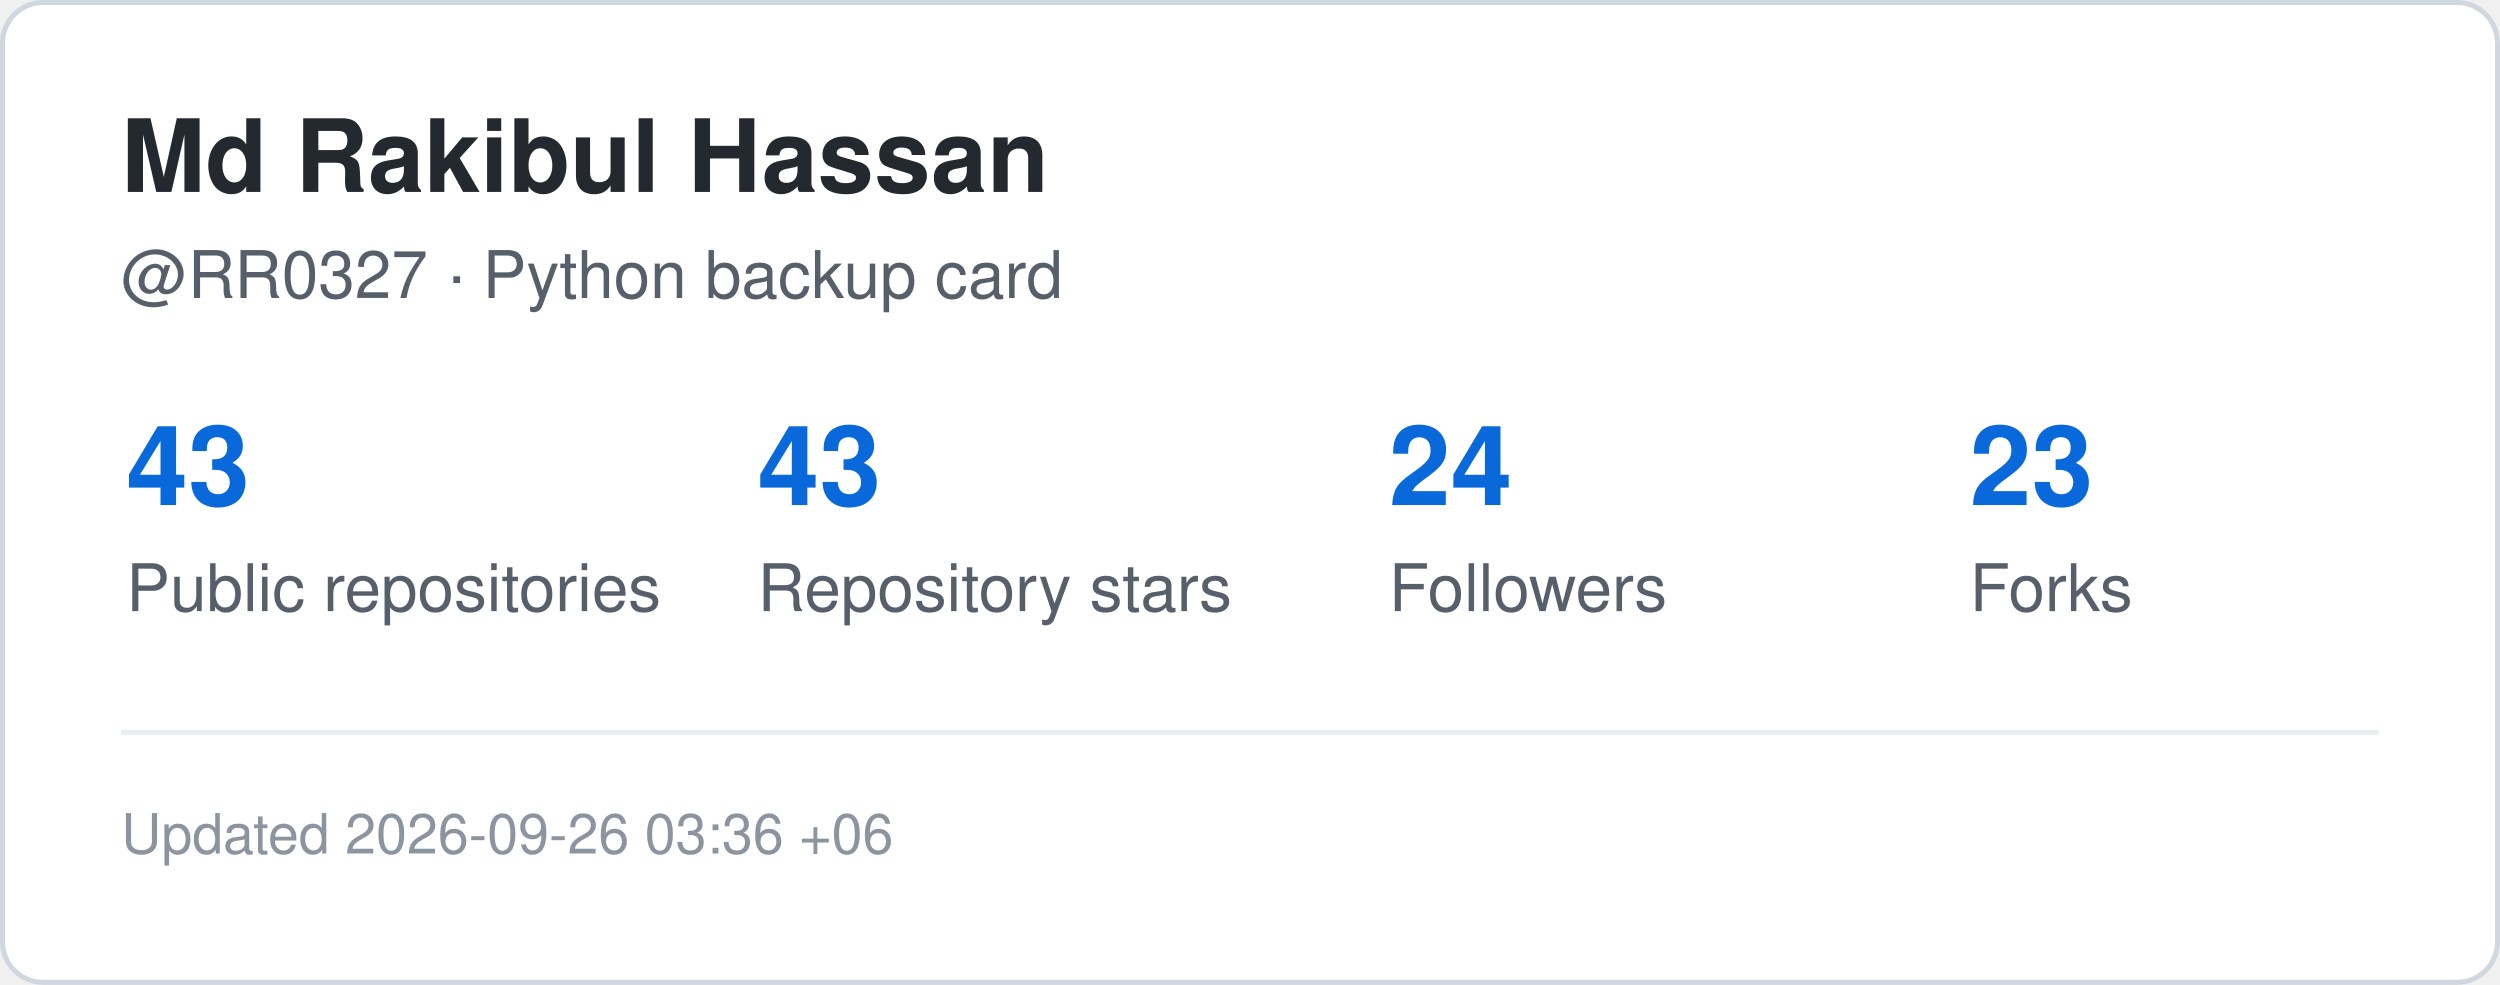
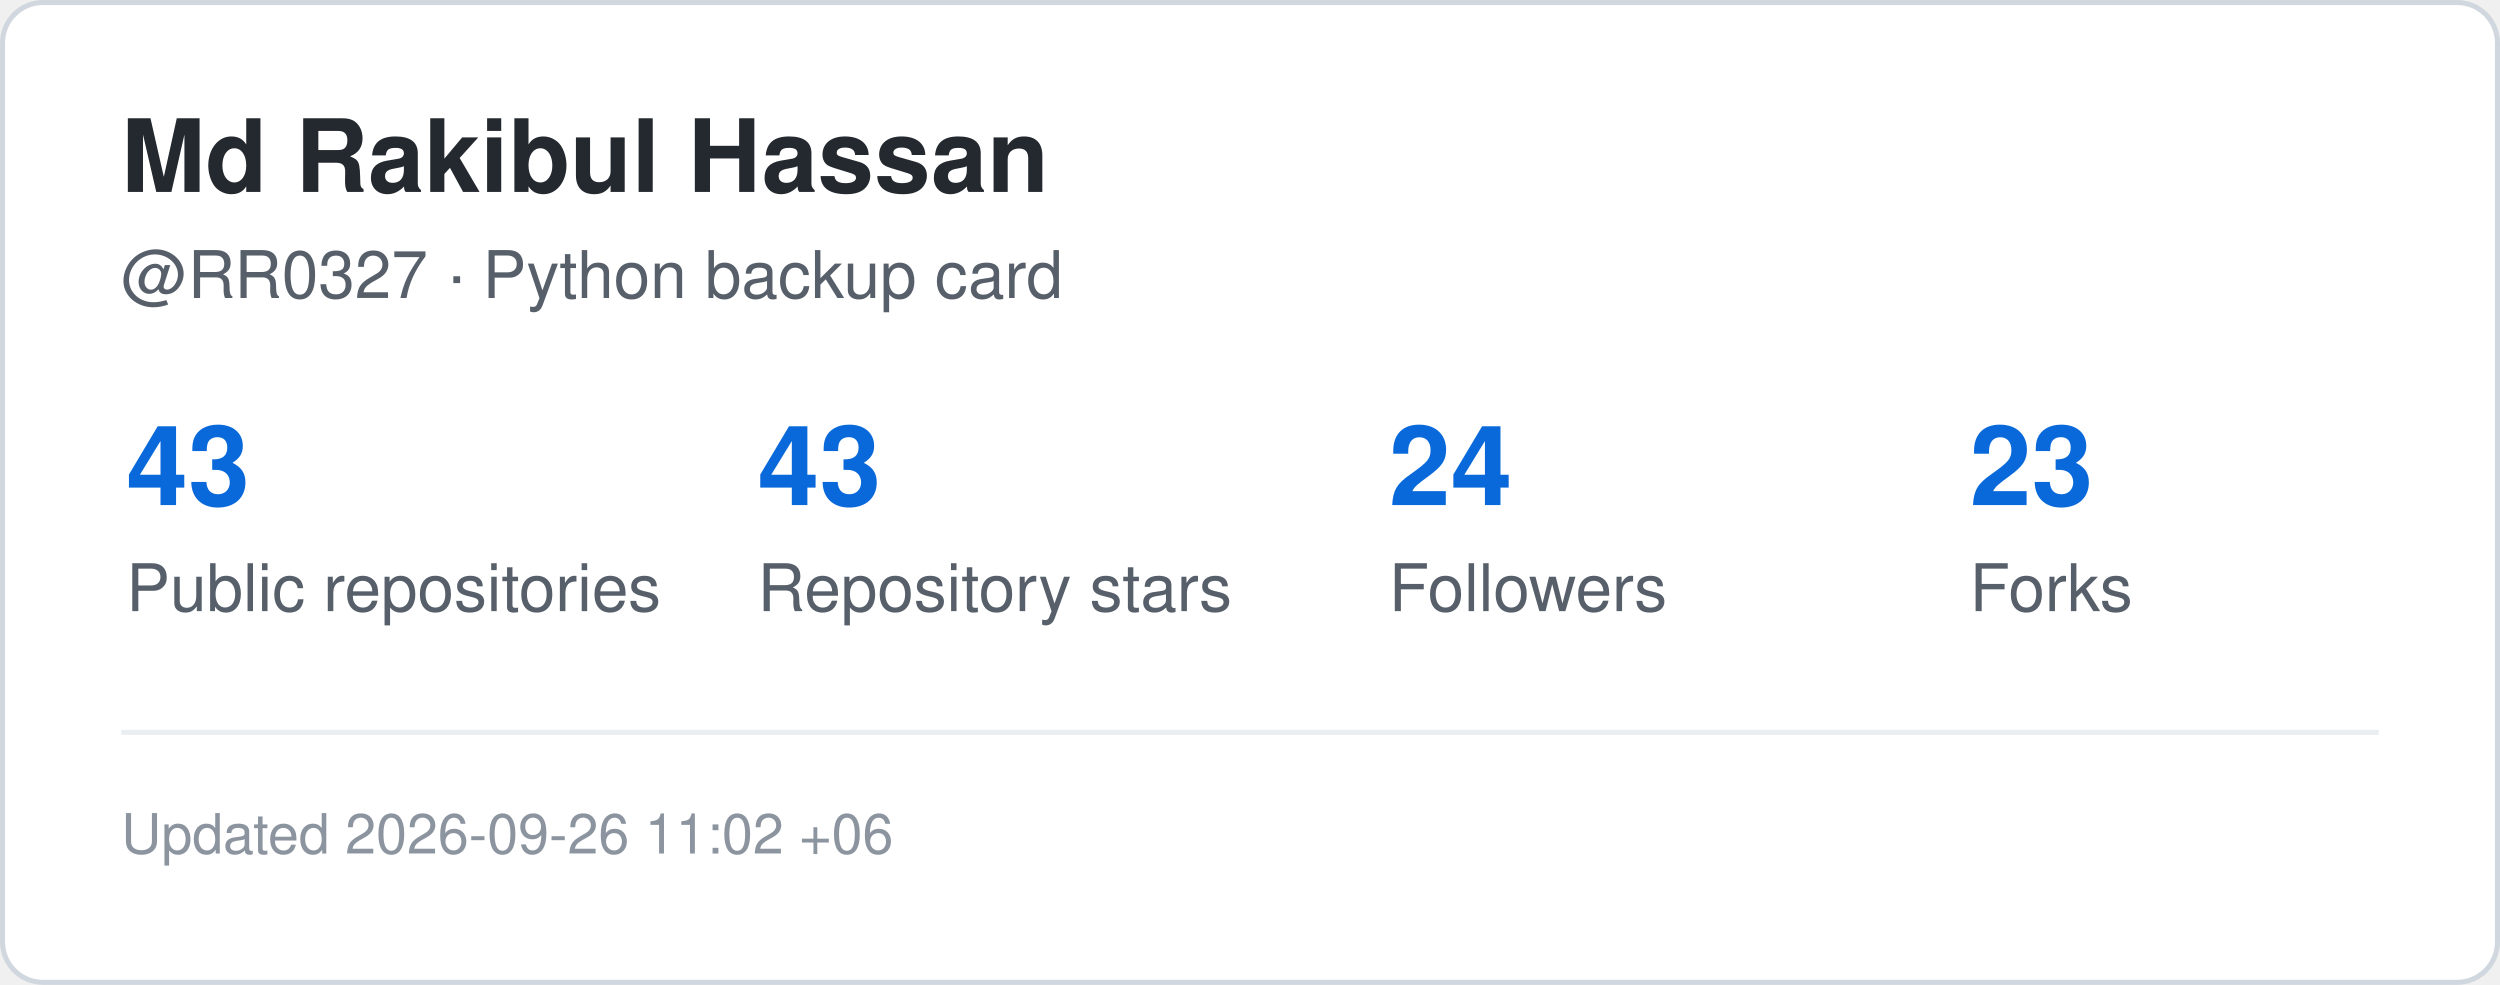
<svg xmlns="http://www.w3.org/2000/svg" width="495" height="195" viewBox="0 0 495 195" role="img" aria-label="GitHub statistics for RR0327">
  <rect x="0.5" y="0.5" width="494" height="194" rx="8" fill="#ffffff" stroke="#d0d7de" />
  <style>
    .title {
      font: 700 20px -apple-system,BlinkMacSystemFont,"Segoe UI",Helvetica,Arial,sans-serif;
      fill: #24292f;
    }
    .label {
      font: 500 13px -apple-system,BlinkMacSystemFont,"Segoe UI",Helvetica,Arial,sans-serif;
      fill: #57606a;
    }
    .value {
      font: 700 22px -apple-system,BlinkMacSystemFont,"Segoe UI",Helvetica,Arial,sans-serif;
      fill: #0969da;
    }
    .small {
      font: 400 11px -apple-system,BlinkMacSystemFont,"Segoe UI",Helvetica,Arial,sans-serif;
      fill: #8c959f;
    }
  </style>
  <text x="24" y="38" class="title">Md Rakibul Hassan</text>
  <text x="24" y="59" class="label">@RR0327 · Python backup card</text>
  <text x="25" y="100" class="value">43</text>
  <text x="25" y="121" class="label">Public repositories</text>
  <text x="150" y="100" class="value">43</text>
  <text x="150" y="121" class="label">Repository stars</text>
  <text x="275" y="100" class="value">24</text>
  <text x="275" y="121" class="label">Followers</text>
  <text x="390" y="100" class="value">23</text>
  <text x="390" y="121" class="label">Forks</text>
  <line x1="24" y1="145" x2="471" y2="145" stroke="#eaeef2" />
  <text x="24" y="169" class="small">
-     Updated 2026-09-26 03:36 +06
+     Updated 2026-09-26 11:02 +06
  </text>
</svg>
